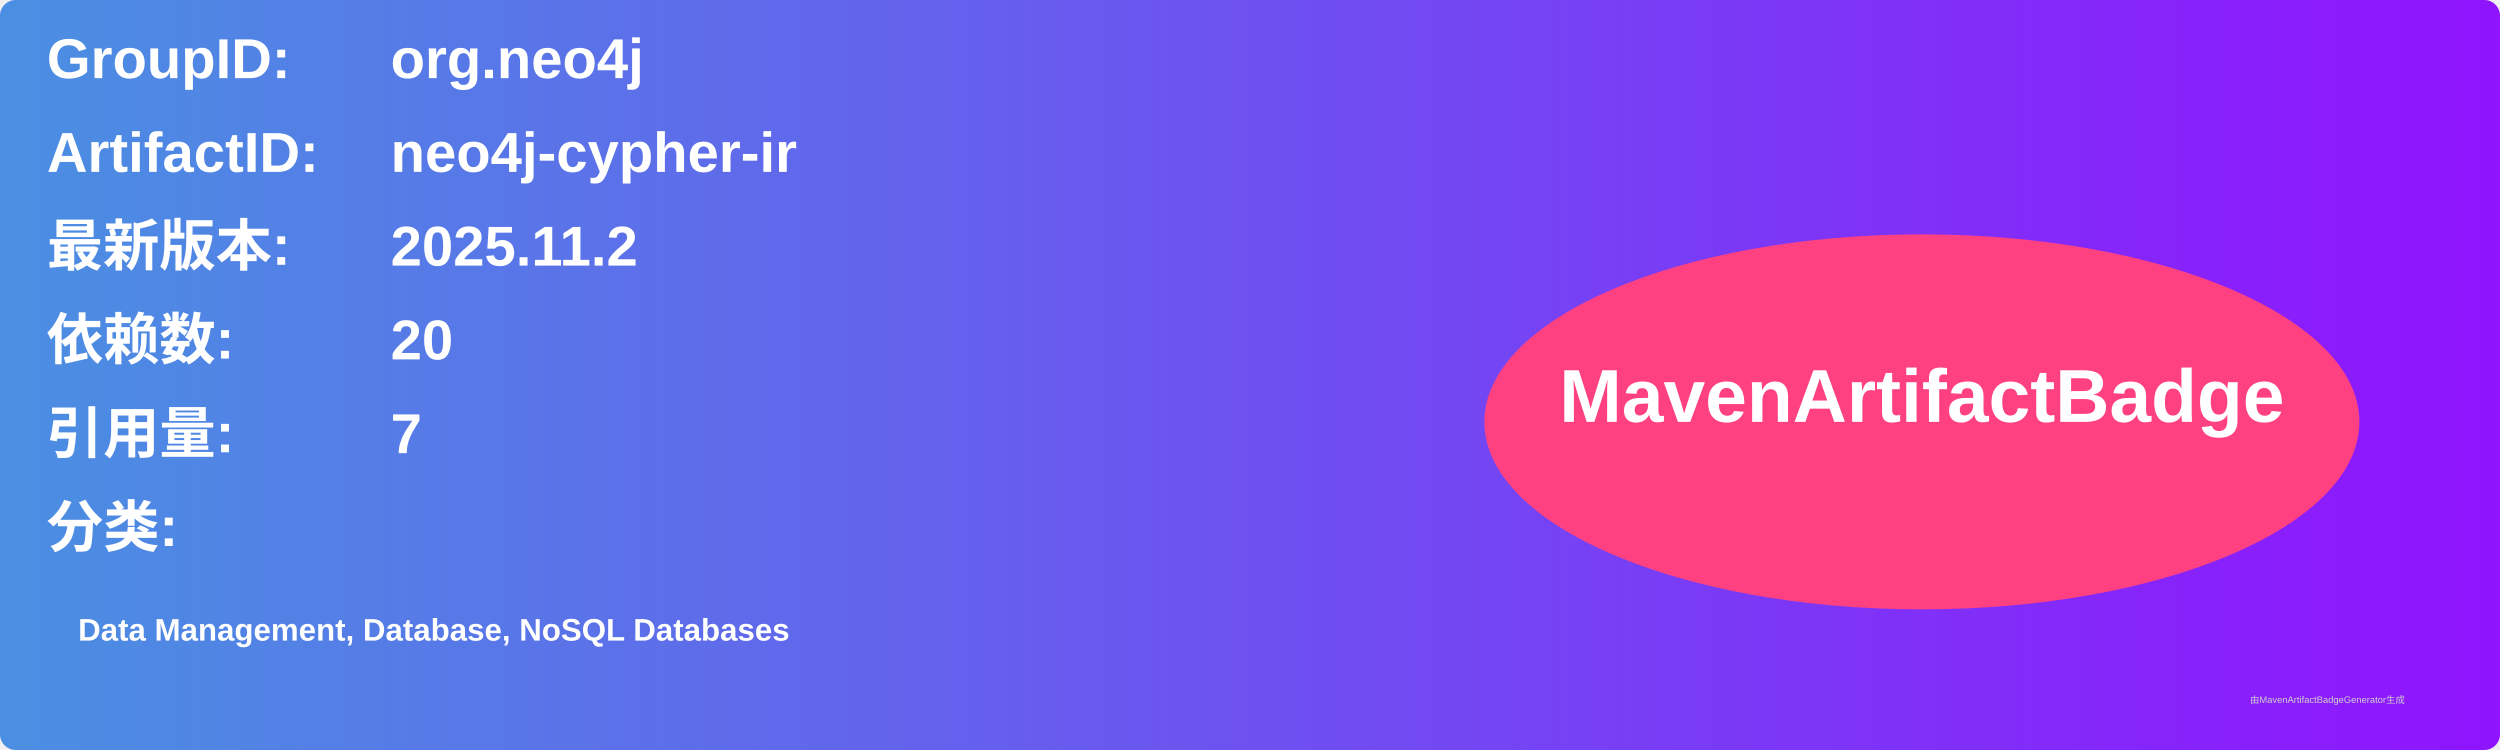
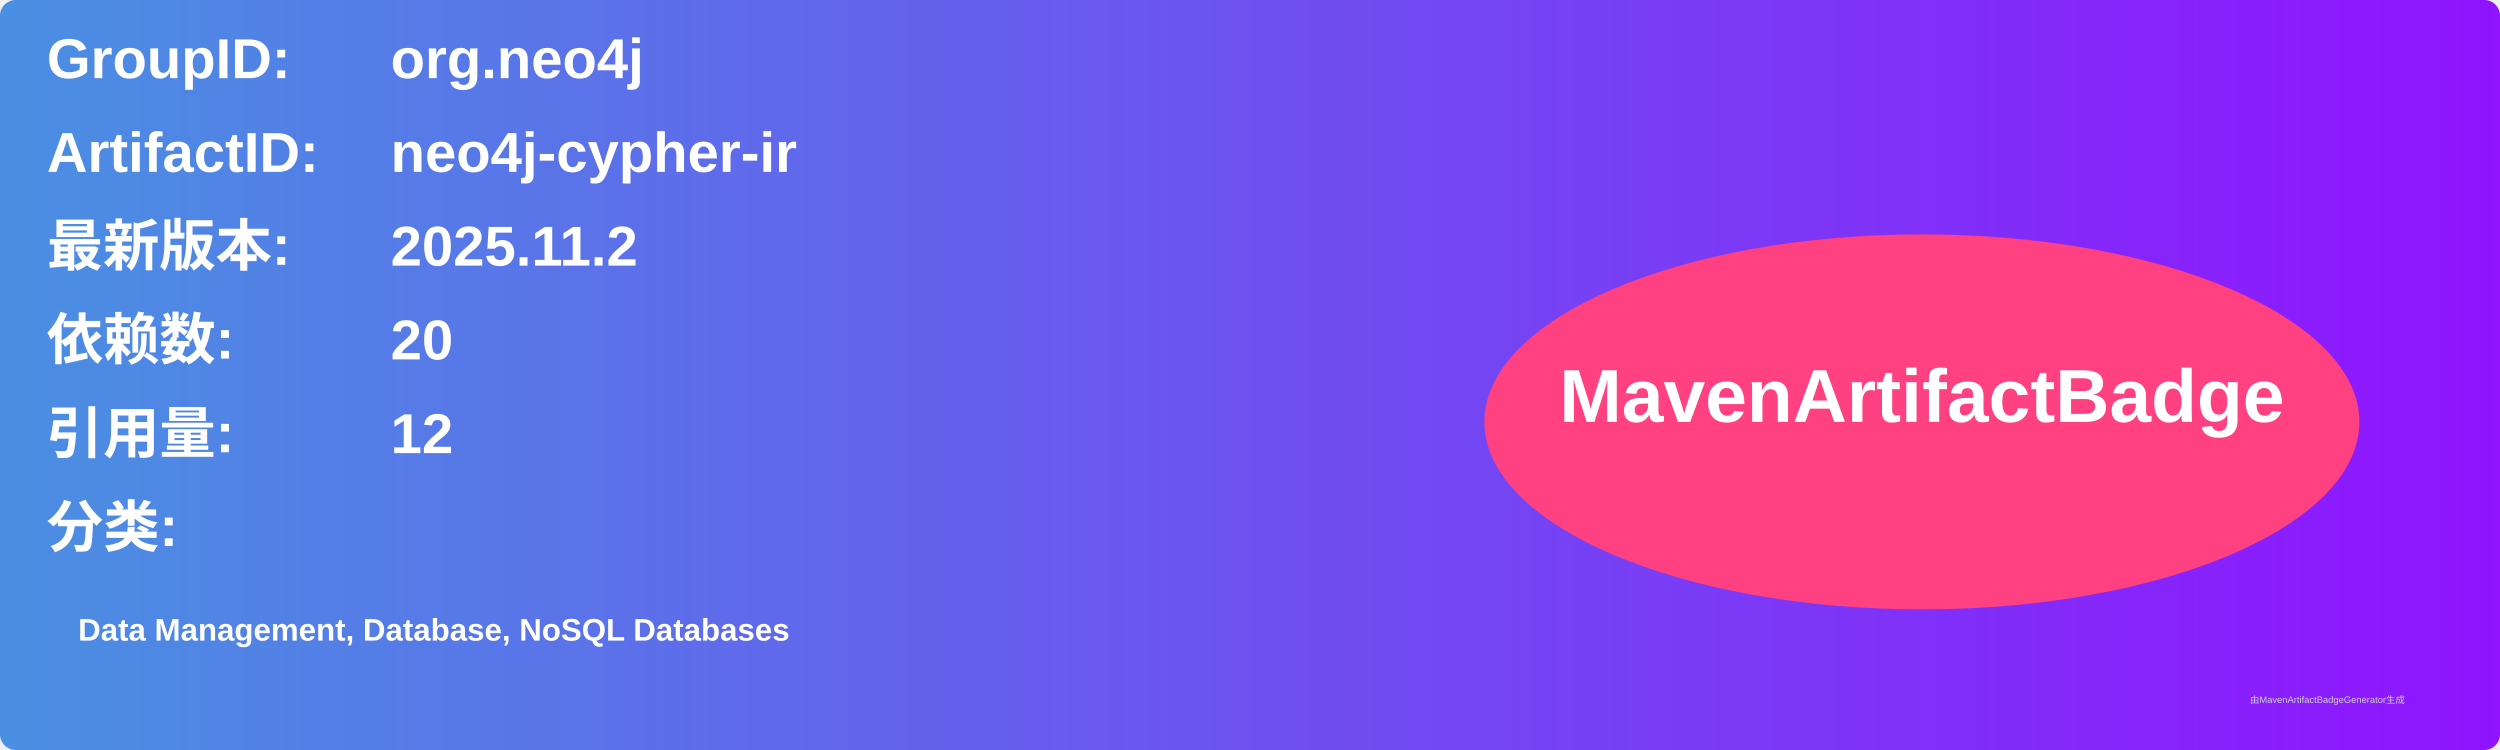
<svg xmlns="http://www.w3.org/2000/svg" width="800" height="240" viewBox="0 0 800 240">
  <linearGradient id="grad" x1="0%" y1="0%" x2="100%" y2="0%">
    <stop offset="0%" stop-color="#4a90e2" />
    <stop offset="100%" stop-color="#9013fe" />
  </linearGradient>
  <rect width="100%" height="100%" rx="5" ry="5" fill="url(#grad)" />
  <g transform="translate(15, 15)">
    <text x="0" y="10" font-family="Arial" font-size="18" fill="white" font-weight="bold" width="260">GroupID:</text>
    <text x="110" y="10" font-family="Arial" font-size="18" fill="white" font-weight="bold" width="460">org.neo4j</text>
    <text x="0" y="40" font-family="Arial" font-size="18" fill="white" font-weight="bold" width="260">ArtifactID:</text>
    <text x="110" y="40" font-family="Arial" font-size="18" fill="white" font-weight="bold" width="460">neo4j-cypher-ir</text>
    <text x="0" y="70" font-family="Arial" font-size="18" fill="white" font-weight="bold">最新版本:</text>
    <text x="110" y="70" font-family="Arial" font-size="18" fill="white" font-weight="bold">
      <tspan font-weight="bold">2025.11.2</tspan>
    </text>
    <text x="0" y="100" font-family="Arial" font-size="18" fill="white" font-weight="bold">依赖数: </text>
    <text x="110" y="100" font-family="Arial" font-size="18" fill="white">
      <tspan font-weight="bold">20</tspan>
    </text>
    <text x="0" y="130" font-family="Arial" font-size="18" fill="white" font-weight="bold">引用量: </text>
    <text x="110" y="130" font-family="Arial" font-size="18" fill="white">
-       <tspan font-weight="bold">7</tspan>
+       <tspan font-weight="bold">12</tspan>
    </text>
    <text x="0" y="160" font-family="Arial" font-size="18" fill="white" font-weight="bold">分类:</text>
    <text x="10" y="190" font-family="Arial" font-size="10" fill="white">
      <tspan font-weight="bold">Data Management, Database, NoSQL Databases</tspan>
    </text>
    <ellipse cx="600" cy="120" rx="140" ry="60" fill="#ff4081" />
    <text x="600" y="120" text-anchor="middle" font-family="Arial" font-size="24" fill="white" font-weight="bold">MavenArtifactBadge</text>
  </g>
  <text x="720" y="225" font-family="Arial" font-size="3" fill="#d0d0d0">由MavenArtifactBadgeGenerator生成</text>
</svg>
